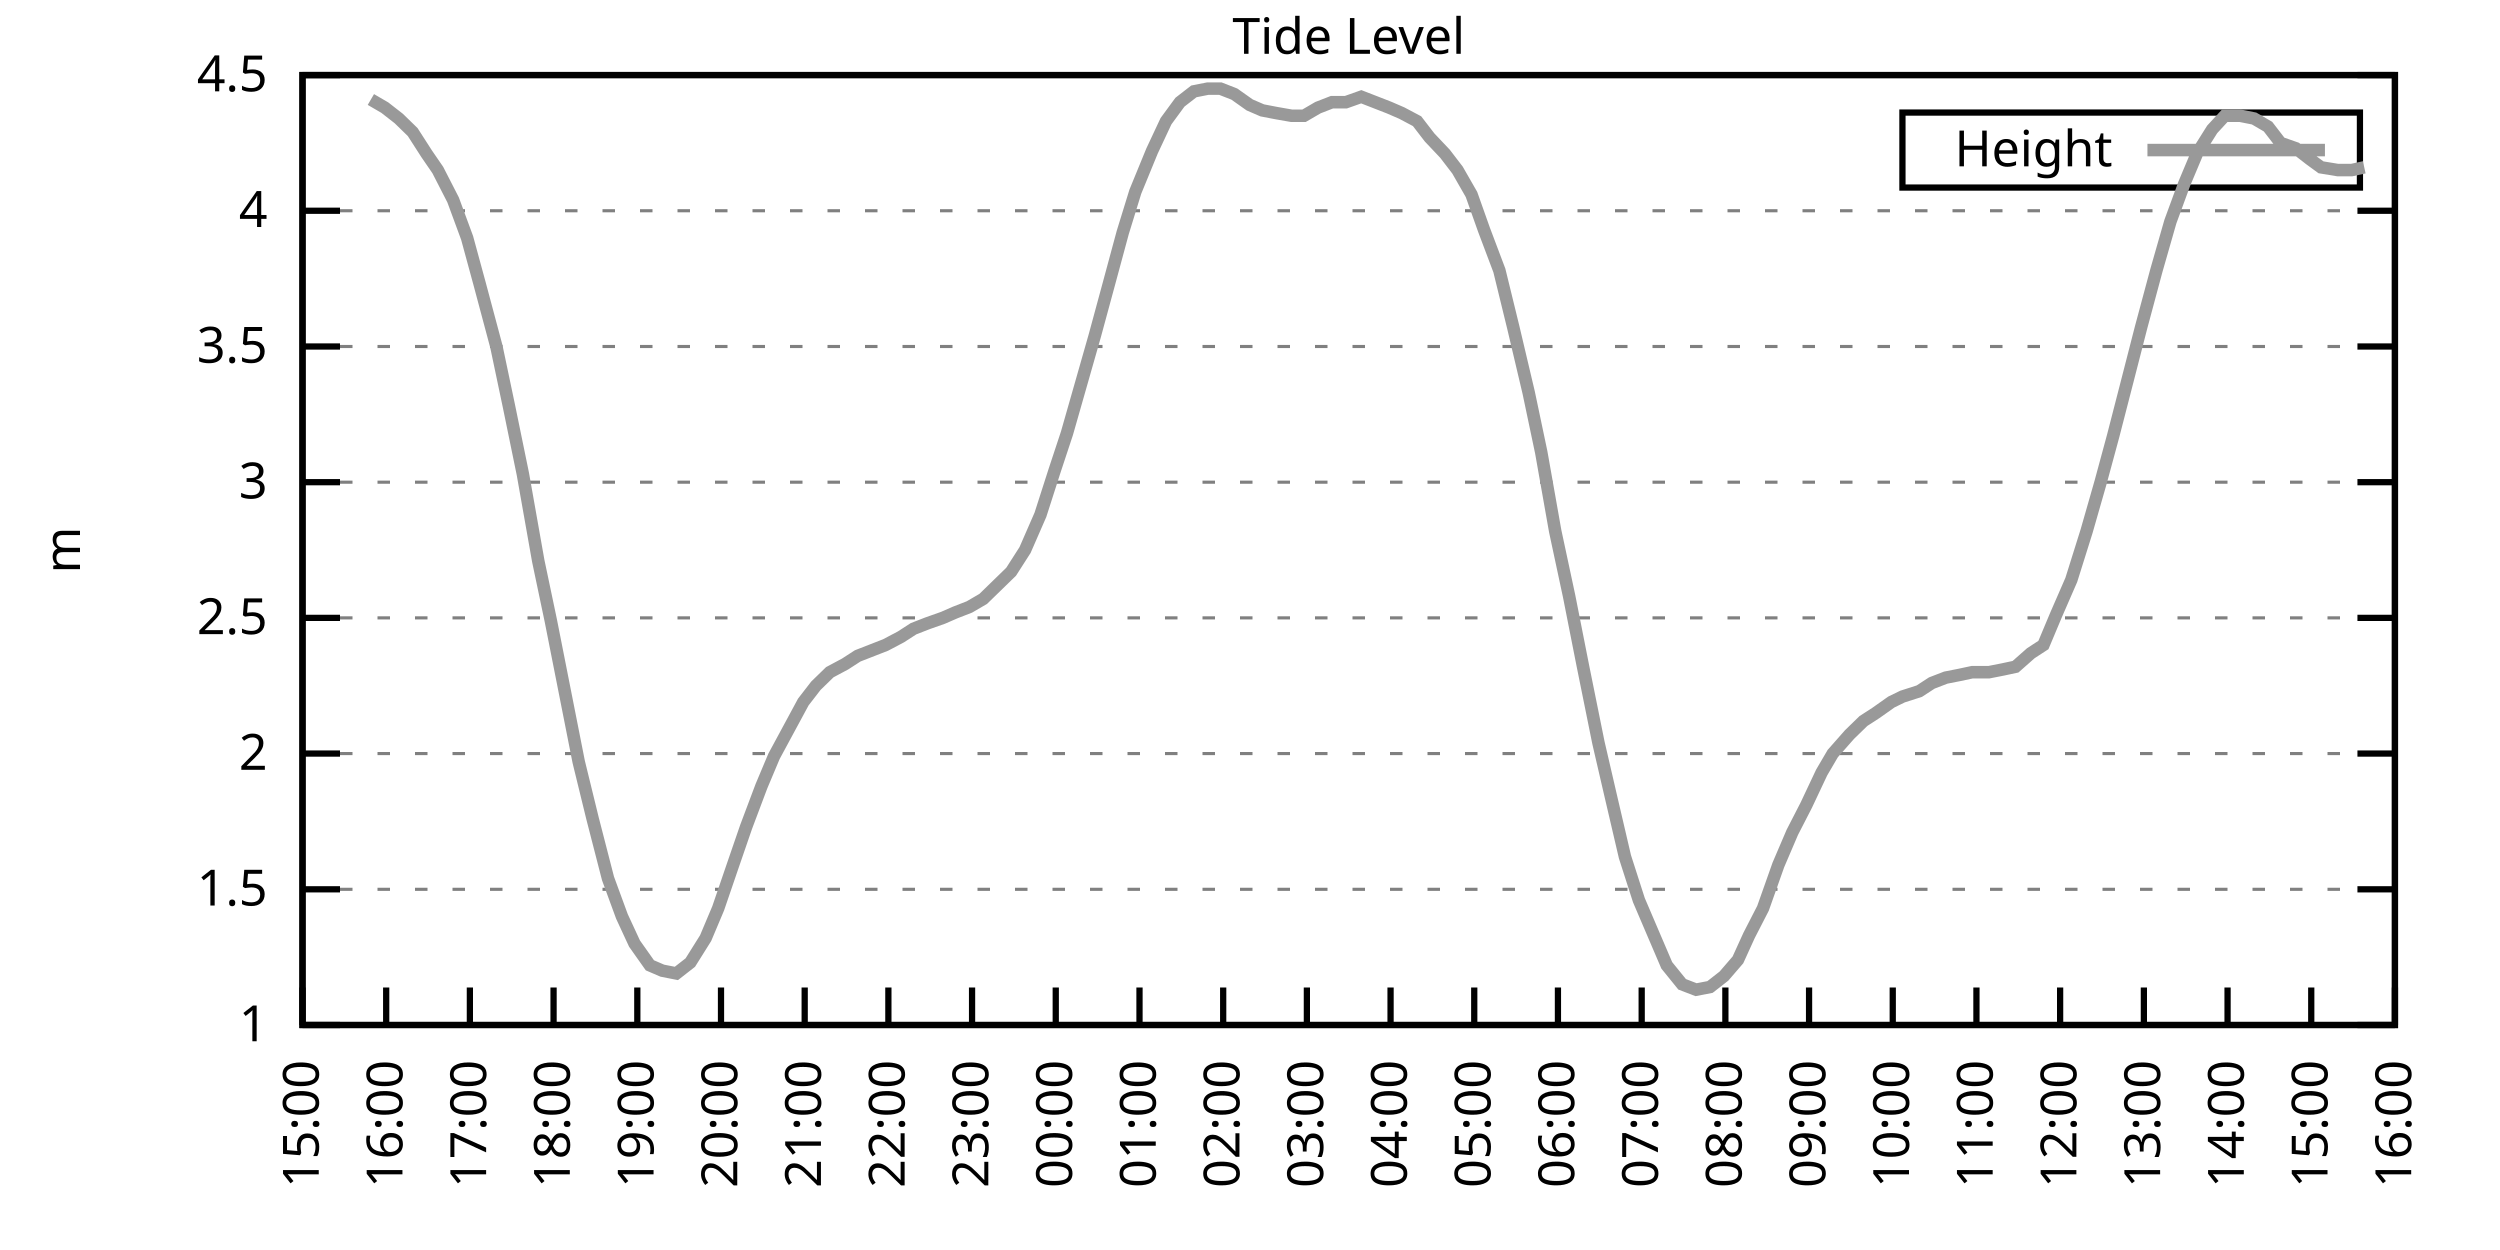
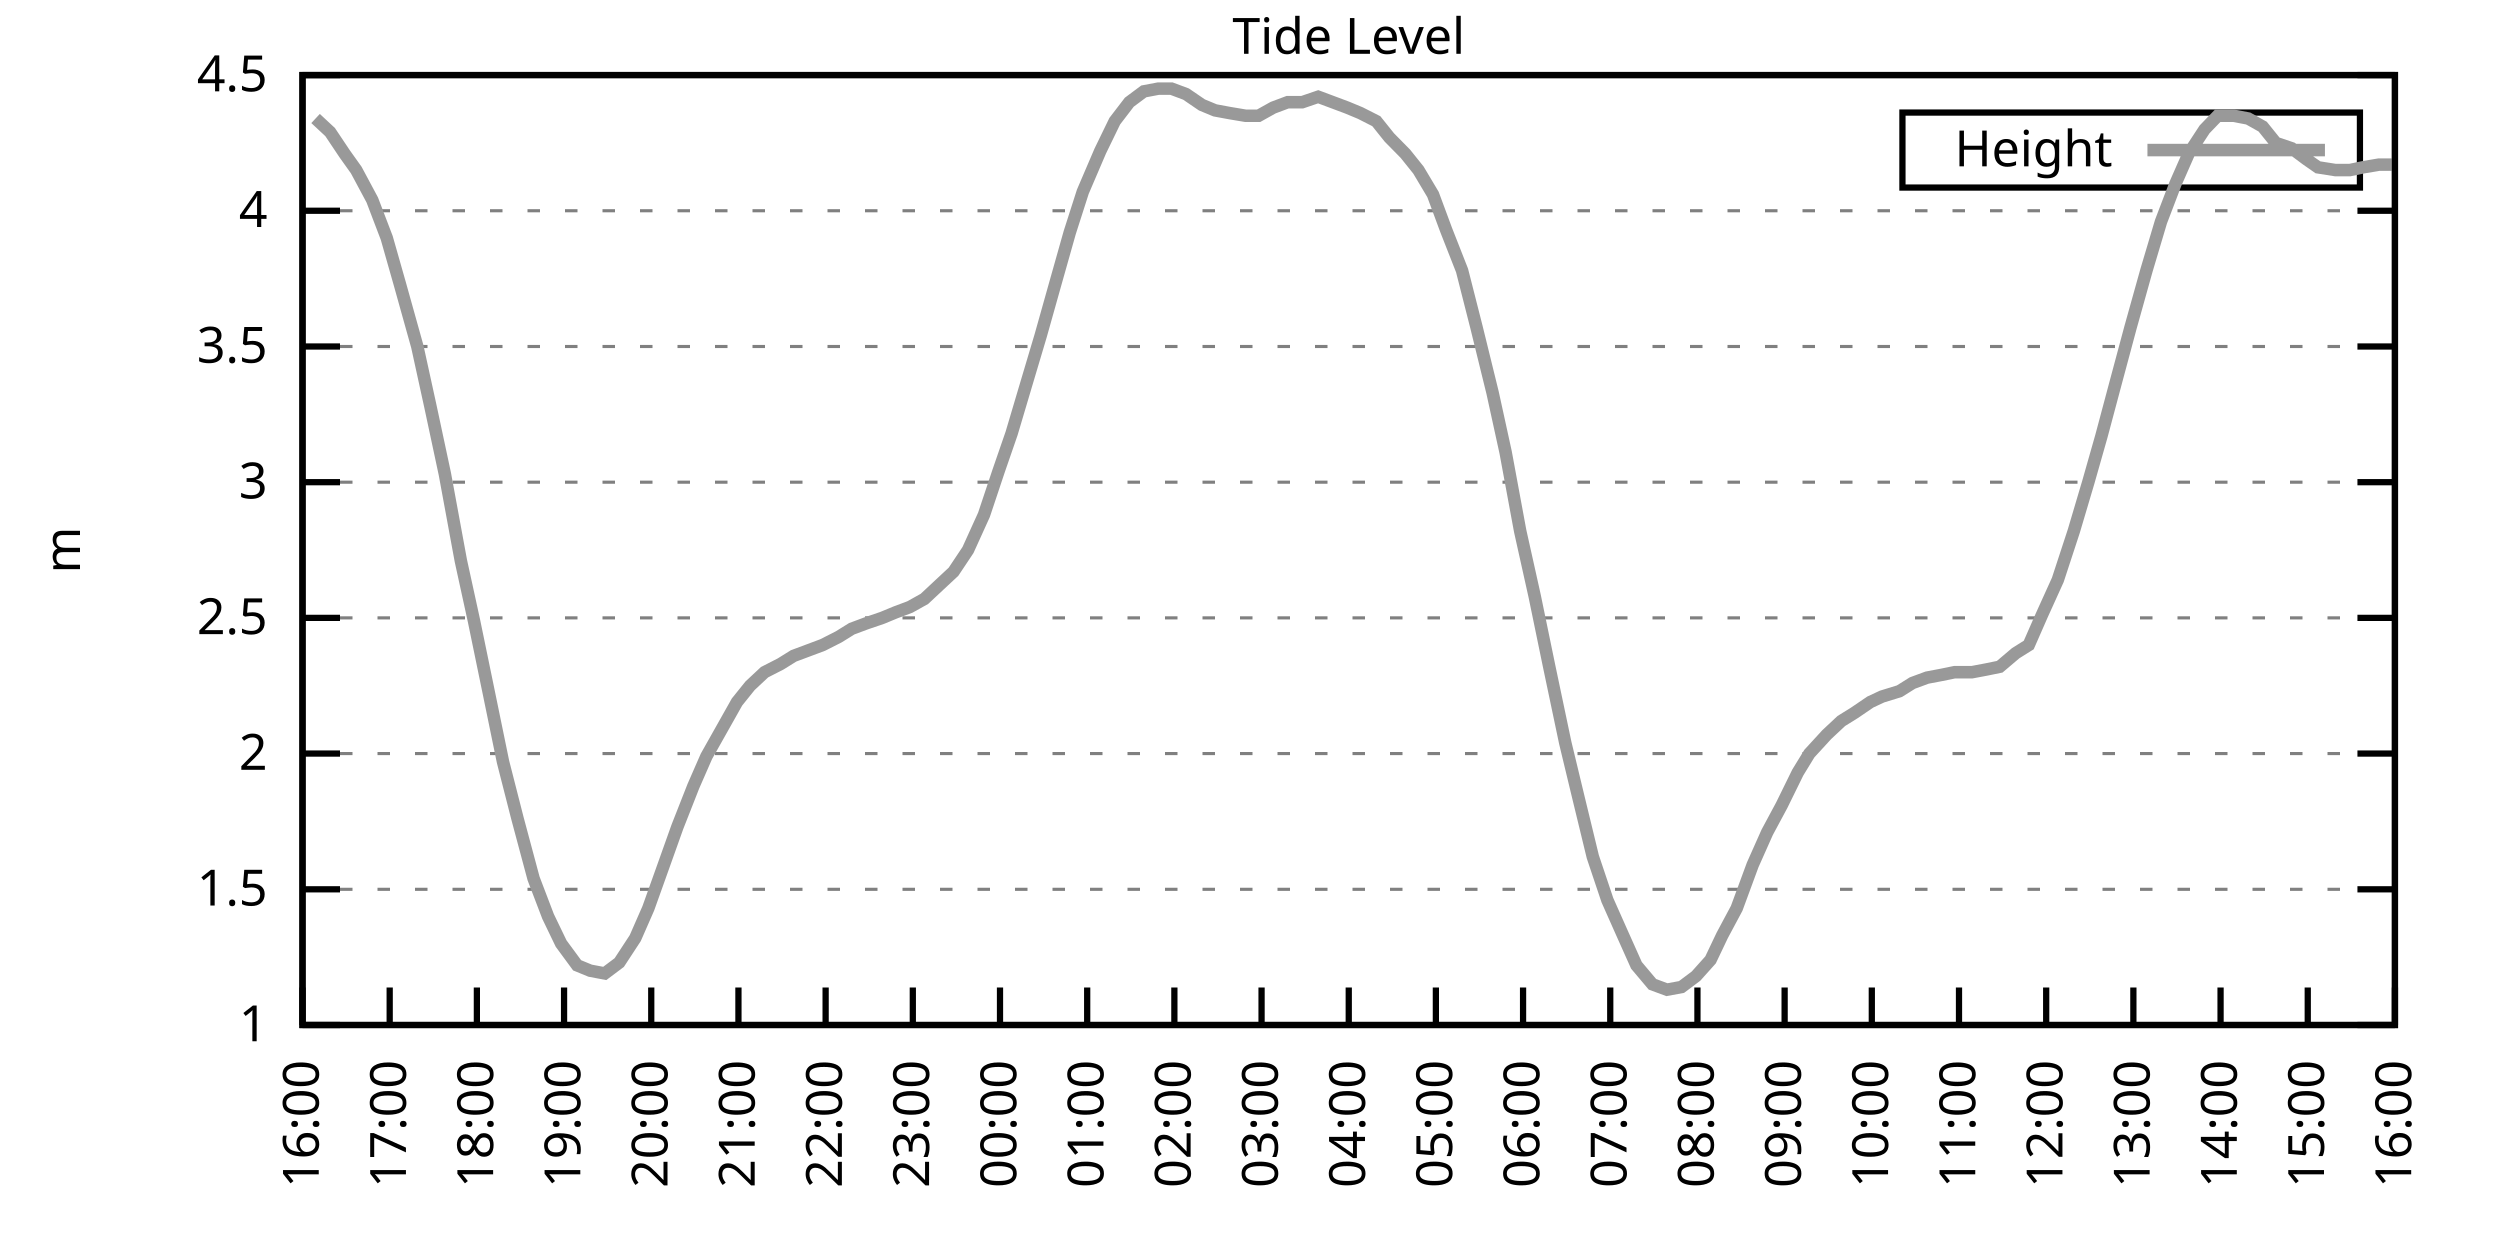
<svg xmlns="http://www.w3.org/2000/svg" xmlns:xlink="http://www.w3.org/1999/xlink" width="400" height="200" viewBox="0 0 400 200">
  <g id="gnuplot_canvas">
    <rect x="0" y="0" width="400" height="200" fill="none" />
    <defs>
      <circle id="gpDot" r="0.5" stroke-width="0.5" stroke="currentColor" />
      <path id="gpPt0" stroke-width="0.333" stroke="currentColor" d="M-1,0 h2 M0,-1 v2" />
      <path id="gpPt1" stroke-width="0.333" stroke="currentColor" d="M-1,-1 L1,1 M1,-1 L-1,1" />
      <path id="gpPt2" stroke-width="0.333" stroke="currentColor" d="M-1,0 L1,0 M0,-1 L0,1 M-1,-1 L1,1 M-1,1 L1,-1" />
      <rect id="gpPt3" stroke-width="0.333" stroke="currentColor" x="-1" y="-1" width="2" height="2" />
      <rect id="gpPt4" stroke-width="0.333" stroke="currentColor" fill="currentColor" x="-1" y="-1" width="2" height="2" />
      <circle id="gpPt5" stroke-width="0.333" stroke="currentColor" cx="0" cy="0" r="1" />
      <use xlink:href="#gpPt5" id="gpPt6" fill="currentColor" stroke="none" />
      <path id="gpPt7" stroke-width="0.333" stroke="currentColor" d="M0,-1.33 L-1.33,0.67 L1.33,0.67 z" />
      <use xlink:href="#gpPt7" id="gpPt8" fill="currentColor" stroke="none" />
      <use xlink:href="#gpPt7" id="gpPt9" stroke="currentColor" transform="rotate(180)" />
      <use xlink:href="#gpPt9" id="gpPt10" fill="currentColor" stroke="none" />
      <use xlink:href="#gpPt3" id="gpPt11" stroke="currentColor" transform="rotate(45)" />
      <use xlink:href="#gpPt11" id="gpPt12" fill="currentColor" stroke="none" />
      <path id="gpPt13" stroke-width="0.333" stroke="currentColor" d="M0,1.330 L1.265,0.411 L0.782,-1.067 L-0.782,-1.076 L-1.265,0.411 z" />
      <use xlink:href="#gpPt13" id="gpPt14" fill="currentColor" stroke="none" />
      <filter id="textbox" filterUnits="objectBoundingBox" x="0" y="0" height="1" width="1">
        <feFlood flood-color="white" flood-opacity="1" result="bgnd" />
        <feComposite in="SourceGraphic" in2="bgnd" operator="atop" />
      </filter>
      <filter id="greybox" filterUnits="objectBoundingBox" x="0" y="0" height="1" width="1">
        <feFlood flood-color="lightgrey" flood-opacity="1" result="grey" />
        <feComposite in="SourceGraphic" in2="grey" operator="atop" />
      </filter>
    </defs>
    <g fill="none" color="white" stroke="currentColor" stroke-width="1.00" stroke-linecap="butt" stroke-linejoin="miter">
</g>
    <g fill="none" color="black" stroke="currentColor" stroke-width="1.00" stroke-linecap="butt" stroke-linejoin="miter">
      <g stroke="none" shape-rendering="crispEdges">
        <polygon fill="rgb(255, 255, 255)" points="48.40,164.00 383.18,164.00 383.18,12.02 48.40,12.02 " />
      </g>
    </g>
    <g fill="none" color="black" stroke="currentColor" stroke-width="1.00" stroke-linecap="butt" stroke-linejoin="miter">
</g>
    <g fill="none" color="black" stroke="black" stroke-width="0.50" stroke-linecap="butt" stroke-linejoin="miter">
</g>
    <g fill="none" color="gray" stroke="currentColor" stroke-width="0.50" stroke-linecap="butt" stroke-linejoin="miter">
      <path stroke="gray" stroke-dasharray="2,4" class="gridline" d="M48.40,164.00 L383.19,164.00  " />
    </g>
    <g fill="none" color="gray" stroke="gray" stroke-width="1.00" stroke-linecap="butt" stroke-linejoin="miter">
</g>
    <g fill="none" color="black" stroke="currentColor" stroke-width="1.00" stroke-linecap="butt" stroke-linejoin="miter">
      <path stroke="black" d="M48.40,164.00 L54.40,164.00 M383.19,164.00 L377.19,164.00  " />
      <g transform="translate(42.80,166.60)" stroke="none" fill="black" font-family="Sans" font-size="8.00" text-anchor="end">
        <text>
          <tspan font-family="Sans"> 1</tspan>
        </text>
      </g>
    </g>
    <g fill="none" color="black" stroke="currentColor" stroke-width="1.00" stroke-linecap="butt" stroke-linejoin="miter">
</g>
    <g fill="none" color="black" stroke="black" stroke-width="0.50" stroke-linecap="butt" stroke-linejoin="miter">
</g>
    <g fill="none" color="gray" stroke="currentColor" stroke-width="0.50" stroke-linecap="butt" stroke-linejoin="miter">
      <path stroke="gray" stroke-dasharray="2,4" class="gridline" d="M48.40,142.29 L383.19,142.29  " />
    </g>
    <g fill="none" color="gray" stroke="gray" stroke-width="1.00" stroke-linecap="butt" stroke-linejoin="miter">
</g>
    <g fill="none" color="black" stroke="currentColor" stroke-width="1.00" stroke-linecap="butt" stroke-linejoin="miter">
      <path stroke="black" d="M48.40,142.29 L54.40,142.29 M383.19,142.29 L377.19,142.29  " />
      <g transform="translate(42.80,144.89)" stroke="none" fill="black" font-family="Sans" font-size="8.00" text-anchor="end">
        <text>
          <tspan font-family="Sans"> 1.5</tspan>
        </text>
      </g>
    </g>
    <g fill="none" color="black" stroke="currentColor" stroke-width="1.00" stroke-linecap="butt" stroke-linejoin="miter">
</g>
    <g fill="none" color="black" stroke="black" stroke-width="0.50" stroke-linecap="butt" stroke-linejoin="miter">
</g>
    <g fill="none" color="gray" stroke="currentColor" stroke-width="0.50" stroke-linecap="butt" stroke-linejoin="miter">
      <path stroke="gray" stroke-dasharray="2,4" class="gridline" d="M48.40,120.57 L383.19,120.57  " />
    </g>
    <g fill="none" color="gray" stroke="gray" stroke-width="1.00" stroke-linecap="butt" stroke-linejoin="miter">
</g>
    <g fill="none" color="black" stroke="currentColor" stroke-width="1.00" stroke-linecap="butt" stroke-linejoin="miter">
      <path stroke="black" d="M48.40,120.57 L54.40,120.57 M383.19,120.57 L377.19,120.57  " />
      <g transform="translate(42.80,123.17)" stroke="none" fill="black" font-family="Sans" font-size="8.00" text-anchor="end">
        <text>
          <tspan font-family="Sans"> 2</tspan>
        </text>
      </g>
    </g>
    <g fill="none" color="black" stroke="currentColor" stroke-width="1.00" stroke-linecap="butt" stroke-linejoin="miter">
</g>
    <g fill="none" color="black" stroke="black" stroke-width="0.50" stroke-linecap="butt" stroke-linejoin="miter">
</g>
    <g fill="none" color="gray" stroke="currentColor" stroke-width="0.50" stroke-linecap="butt" stroke-linejoin="miter">
      <path stroke="gray" stroke-dasharray="2,4" class="gridline" d="M48.40,98.86 L383.19,98.86  " />
    </g>
    <g fill="none" color="gray" stroke="gray" stroke-width="1.00" stroke-linecap="butt" stroke-linejoin="miter">
</g>
    <g fill="none" color="black" stroke="currentColor" stroke-width="1.00" stroke-linecap="butt" stroke-linejoin="miter">
      <path stroke="black" d="M48.40,98.86 L54.40,98.86 M383.19,98.86 L377.19,98.86  " />
      <g transform="translate(42.80,101.46)" stroke="none" fill="black" font-family="Sans" font-size="8.00" text-anchor="end">
        <text>
          <tspan font-family="Sans"> 2.5</tspan>
        </text>
      </g>
    </g>
    <g fill="none" color="black" stroke="currentColor" stroke-width="1.00" stroke-linecap="butt" stroke-linejoin="miter">
</g>
    <g fill="none" color="black" stroke="black" stroke-width="0.50" stroke-linecap="butt" stroke-linejoin="miter">
</g>
    <g fill="none" color="gray" stroke="currentColor" stroke-width="0.50" stroke-linecap="butt" stroke-linejoin="miter">
      <path stroke="gray" stroke-dasharray="2,4" class="gridline" d="M48.40,77.15 L383.19,77.15  " />
    </g>
    <g fill="none" color="gray" stroke="gray" stroke-width="1.00" stroke-linecap="butt" stroke-linejoin="miter">
</g>
    <g fill="none" color="black" stroke="currentColor" stroke-width="1.00" stroke-linecap="butt" stroke-linejoin="miter">
      <path stroke="black" d="M48.40,77.15 L54.40,77.15 M383.19,77.15 L377.19,77.15  " />
      <g transform="translate(42.80,79.75)" stroke="none" fill="black" font-family="Sans" font-size="8.00" text-anchor="end">
        <text>
          <tspan font-family="Sans"> 3</tspan>
        </text>
      </g>
    </g>
    <g fill="none" color="black" stroke="currentColor" stroke-width="1.00" stroke-linecap="butt" stroke-linejoin="miter">
</g>
    <g fill="none" color="black" stroke="black" stroke-width="0.50" stroke-linecap="butt" stroke-linejoin="miter">
</g>
    <g fill="none" color="gray" stroke="currentColor" stroke-width="0.50" stroke-linecap="butt" stroke-linejoin="miter">
      <path stroke="gray" stroke-dasharray="2,4" class="gridline" d="M48.40,55.44 L383.19,55.44  " />
    </g>
    <g fill="none" color="gray" stroke="gray" stroke-width="1.00" stroke-linecap="butt" stroke-linejoin="miter">
</g>
    <g fill="none" color="black" stroke="currentColor" stroke-width="1.00" stroke-linecap="butt" stroke-linejoin="miter">
      <path stroke="black" d="M48.40,55.44 L54.40,55.44 M383.19,55.44 L377.19,55.44  " />
      <g transform="translate(42.80,58.04)" stroke="none" fill="black" font-family="Sans" font-size="8.00" text-anchor="end">
        <text>
          <tspan font-family="Sans"> 3.5</tspan>
        </text>
      </g>
    </g>
    <g fill="none" color="black" stroke="currentColor" stroke-width="1.00" stroke-linecap="butt" stroke-linejoin="miter">
</g>
    <g fill="none" color="black" stroke="black" stroke-width="0.50" stroke-linecap="butt" stroke-linejoin="miter">
</g>
    <g fill="none" color="gray" stroke="currentColor" stroke-width="0.50" stroke-linecap="butt" stroke-linejoin="miter">
      <path stroke="gray" stroke-dasharray="2,4" class="gridline" d="M48.40,33.72 L383.19,33.72  " />
    </g>
    <g fill="none" color="gray" stroke="gray" stroke-width="1.00" stroke-linecap="butt" stroke-linejoin="miter">
</g>
    <g fill="none" color="black" stroke="currentColor" stroke-width="1.00" stroke-linecap="butt" stroke-linejoin="miter">
      <path stroke="black" d="M48.40,33.72 L54.40,33.72 M383.19,33.72 L377.19,33.72  " />
      <g transform="translate(42.80,36.32)" stroke="none" fill="black" font-family="Sans" font-size="8.00" text-anchor="end">
        <text>
          <tspan font-family="Sans"> 4</tspan>
        </text>
      </g>
    </g>
    <g fill="none" color="black" stroke="currentColor" stroke-width="1.00" stroke-linecap="butt" stroke-linejoin="miter">
</g>
    <g fill="none" color="black" stroke="black" stroke-width="0.50" stroke-linecap="butt" stroke-linejoin="miter">
</g>
    <g fill="none" color="gray" stroke="currentColor" stroke-width="0.50" stroke-linecap="butt" stroke-linejoin="miter">
      <path stroke="gray" stroke-dasharray="2,4" class="gridline" d="M48.40,12.01 L383.19,12.01  " />
    </g>
    <g fill="none" color="gray" stroke="gray" stroke-width="1.00" stroke-linecap="butt" stroke-linejoin="miter">
</g>
    <g fill="none" color="black" stroke="currentColor" stroke-width="1.00" stroke-linecap="butt" stroke-linejoin="miter">
      <path stroke="black" d="M48.40,12.01 L54.40,12.01 M383.19,12.01 L377.19,12.01  " />
      <g transform="translate(42.80,14.61)" stroke="none" fill="black" font-family="Sans" font-size="8.00" text-anchor="end">
        <text>
          <tspan font-family="Sans"> 4.5</tspan>
        </text>
      </g>
    </g>
    <g fill="none" color="black" stroke="currentColor" stroke-width="1.00" stroke-linecap="butt" stroke-linejoin="miter">
      <path stroke="black" d="M48.40,164.00 L48.40,158.00  " />
      <g transform="translate(51.00,169.60) rotate(270.00)" stroke="none" fill="black" font-family="Sans" font-size="8.00" text-anchor="end">
        <text>
-           <tspan font-family="Sans">15:00</tspan>
-         </text>
-       </g>
-     </g>
-     <g fill="none" color="black" stroke="currentColor" stroke-width="1.00" stroke-linecap="butt" stroke-linejoin="miter">
-       <path stroke="black" d="M61.79,164.00 L61.79,158.00  " />
-       <g transform="translate(64.39,169.60) rotate(270.00)" stroke="none" fill="black" font-family="Sans" font-size="8.00" text-anchor="end">
-         <text>
          <tspan font-family="Sans">16:00</tspan>
        </text>
      </g>
    </g>
    <g fill="none" color="black" stroke="currentColor" stroke-width="1.00" stroke-linecap="butt" stroke-linejoin="miter">
-       <path stroke="black" d="M75.18,164.00 L75.18,158.00  " />
-       <g transform="translate(77.78,169.60) rotate(270.00)" stroke="none" fill="black" font-family="Sans" font-size="8.00" text-anchor="end">
+       <path stroke="black" d="M62.35,164.00 L62.35,158.00  " />
+       <g transform="translate(64.95,169.60) rotate(270.00)" stroke="none" fill="black" font-family="Sans" font-size="8.00" text-anchor="end">
        <text>
          <tspan font-family="Sans">17:00</tspan>
        </text>
      </g>
    </g>
    <g fill="none" color="black" stroke="currentColor" stroke-width="1.00" stroke-linecap="butt" stroke-linejoin="miter">
-       <path stroke="black" d="M88.57,164.00 L88.57,158.00  " />
-       <g transform="translate(91.17,169.60) rotate(270.00)" stroke="none" fill="black" font-family="Sans" font-size="8.00" text-anchor="end">
+       <path stroke="black" d="M76.30,164.00 L76.30,158.00  " />
+       <g transform="translate(78.90,169.60) rotate(270.00)" stroke="none" fill="black" font-family="Sans" font-size="8.00" text-anchor="end">
        <text>
          <tspan font-family="Sans">18:00</tspan>
        </text>
      </g>
    </g>
    <g fill="none" color="black" stroke="currentColor" stroke-width="1.00" stroke-linecap="butt" stroke-linejoin="miter">
-       <path stroke="black" d="M101.97,164.00 L101.97,158.00  " />
-       <g transform="translate(104.57,169.60) rotate(270.00)" stroke="none" fill="black" font-family="Sans" font-size="8.00" text-anchor="end">
+       <path stroke="black" d="M90.25,164.00 L90.25,158.00  " />
+       <g transform="translate(92.85,169.60) rotate(270.00)" stroke="none" fill="black" font-family="Sans" font-size="8.00" text-anchor="end">
        <text>
          <tspan font-family="Sans">19:00</tspan>
        </text>
      </g>
    </g>
    <g fill="none" color="black" stroke="currentColor" stroke-width="1.00" stroke-linecap="butt" stroke-linejoin="miter">
-       <path stroke="black" d="M115.36,164.00 L115.36,158.00  " />
-       <g transform="translate(117.96,169.60) rotate(270.00)" stroke="none" fill="black" font-family="Sans" font-size="8.00" text-anchor="end">
+       <path stroke="black" d="M104.20,164.00 L104.20,158.00  " />
+       <g transform="translate(106.80,169.60) rotate(270.00)" stroke="none" fill="black" font-family="Sans" font-size="8.00" text-anchor="end">
        <text>
          <tspan font-family="Sans">20:00</tspan>
        </text>
      </g>
    </g>
    <g fill="none" color="black" stroke="currentColor" stroke-width="1.00" stroke-linecap="butt" stroke-linejoin="miter">
-       <path stroke="black" d="M128.75,164.00 L128.75,158.00  " />
-       <g transform="translate(131.35,169.60) rotate(270.00)" stroke="none" fill="black" font-family="Sans" font-size="8.00" text-anchor="end">
+       <path stroke="black" d="M118.15,164.00 L118.15,158.00  " />
+       <g transform="translate(120.75,169.60) rotate(270.00)" stroke="none" fill="black" font-family="Sans" font-size="8.00" text-anchor="end">
        <text>
          <tspan font-family="Sans">21:00</tspan>
        </text>
      </g>
    </g>
    <g fill="none" color="black" stroke="currentColor" stroke-width="1.00" stroke-linecap="butt" stroke-linejoin="miter">
-       <path stroke="black" d="M142.14,164.00 L142.14,158.00  " />
-       <g transform="translate(144.74,169.60) rotate(270.00)" stroke="none" fill="black" font-family="Sans" font-size="8.00" text-anchor="end">
+       <path stroke="black" d="M132.10,164.00 L132.10,158.00  " />
+       <g transform="translate(134.70,169.60) rotate(270.00)" stroke="none" fill="black" font-family="Sans" font-size="8.00" text-anchor="end">
        <text>
          <tspan font-family="Sans">22:00</tspan>
        </text>
      </g>
    </g>
    <g fill="none" color="black" stroke="currentColor" stroke-width="1.00" stroke-linecap="butt" stroke-linejoin="miter">
-       <path stroke="black" d="M155.53,164.00 L155.53,158.00  " />
-       <g transform="translate(158.13,169.60) rotate(270.00)" stroke="none" fill="black" font-family="Sans" font-size="8.00" text-anchor="end">
+       <path stroke="black" d="M146.05,164.00 L146.05,158.00  " />
+       <g transform="translate(148.65,169.60) rotate(270.00)" stroke="none" fill="black" font-family="Sans" font-size="8.00" text-anchor="end">
        <text>
          <tspan font-family="Sans">23:00</tspan>
        </text>
      </g>
    </g>
    <g fill="none" color="black" stroke="currentColor" stroke-width="1.00" stroke-linecap="butt" stroke-linejoin="miter">
-       <path stroke="black" d="M168.92,164.00 L168.92,158.00  " />
-       <g transform="translate(171.52,169.60) rotate(270.00)" stroke="none" fill="black" font-family="Sans" font-size="8.00" text-anchor="end">
+       <path stroke="black" d="M160.00,164.00 L160.00,158.00  " />
+       <g transform="translate(162.60,169.60) rotate(270.00)" stroke="none" fill="black" font-family="Sans" font-size="8.00" text-anchor="end">
        <text>
          <tspan font-family="Sans">00:00</tspan>
        </text>
      </g>
    </g>
    <g fill="none" color="black" stroke="currentColor" stroke-width="1.00" stroke-linecap="butt" stroke-linejoin="miter">
-       <path stroke="black" d="M182.32,164.00 L182.32,158.00  " />
-       <g transform="translate(184.92,169.60) rotate(270.00)" stroke="none" fill="black" font-family="Sans" font-size="8.00" text-anchor="end">
+       <path stroke="black" d="M173.95,164.00 L173.95,158.00  " />
+       <g transform="translate(176.55,169.60) rotate(270.00)" stroke="none" fill="black" font-family="Sans" font-size="8.00" text-anchor="end">
        <text>
          <tspan font-family="Sans">01:00</tspan>
        </text>
      </g>
    </g>
    <g fill="none" color="black" stroke="currentColor" stroke-width="1.00" stroke-linecap="butt" stroke-linejoin="miter">
-       <path stroke="black" d="M195.71,164.00 L195.71,158.00  " />
-       <g transform="translate(198.31,169.60) rotate(270.00)" stroke="none" fill="black" font-family="Sans" font-size="8.00" text-anchor="end">
+       <path stroke="black" d="M187.90,164.00 L187.90,158.00  " />
+       <g transform="translate(190.50,169.60) rotate(270.00)" stroke="none" fill="black" font-family="Sans" font-size="8.00" text-anchor="end">
        <text>
          <tspan font-family="Sans">02:00</tspan>
        </text>
      </g>
    </g>
    <g fill="none" color="black" stroke="currentColor" stroke-width="1.00" stroke-linecap="butt" stroke-linejoin="miter">
-       <path stroke="black" d="M209.10,164.00 L209.10,158.00  " />
-       <g transform="translate(211.70,169.60) rotate(270.00)" stroke="none" fill="black" font-family="Sans" font-size="8.00" text-anchor="end">
+       <path stroke="black" d="M201.85,164.00 L201.85,158.00  " />
+       <g transform="translate(204.45,169.60) rotate(270.00)" stroke="none" fill="black" font-family="Sans" font-size="8.00" text-anchor="end">
        <text>
          <tspan font-family="Sans">03:00</tspan>
        </text>
      </g>
    </g>
    <g fill="none" color="black" stroke="currentColor" stroke-width="1.00" stroke-linecap="butt" stroke-linejoin="miter">
-       <path stroke="black" d="M222.49,164.00 L222.49,158.00  " />
-       <g transform="translate(225.09,169.60) rotate(270.00)" stroke="none" fill="black" font-family="Sans" font-size="8.00" text-anchor="end">
+       <path stroke="black" d="M215.80,164.00 L215.80,158.00  " />
+       <g transform="translate(218.40,169.60) rotate(270.00)" stroke="none" fill="black" font-family="Sans" font-size="8.00" text-anchor="end">
        <text>
          <tspan font-family="Sans">04:00</tspan>
        </text>
      </g>
    </g>
    <g fill="none" color="black" stroke="currentColor" stroke-width="1.00" stroke-linecap="butt" stroke-linejoin="miter">
-       <path stroke="black" d="M235.88,164.00 L235.88,158.00  " />
-       <g transform="translate(238.48,169.60) rotate(270.00)" stroke="none" fill="black" font-family="Sans" font-size="8.00" text-anchor="end">
+       <path stroke="black" d="M229.74,164.00 L229.74,158.00  " />
+       <g transform="translate(232.34,169.60) rotate(270.00)" stroke="none" fill="black" font-family="Sans" font-size="8.00" text-anchor="end">
        <text>
          <tspan font-family="Sans">05:00</tspan>
        </text>
      </g>
    </g>
    <g fill="none" color="black" stroke="currentColor" stroke-width="1.00" stroke-linecap="butt" stroke-linejoin="miter">
-       <path stroke="black" d="M249.27,164.00 L249.27,158.00  " />
-       <g transform="translate(251.87,169.60) rotate(270.00)" stroke="none" fill="black" font-family="Sans" font-size="8.00" text-anchor="end">
+       <path stroke="black" d="M243.69,164.00 L243.69,158.00  " />
+       <g transform="translate(246.29,169.60) rotate(270.00)" stroke="none" fill="black" font-family="Sans" font-size="8.00" text-anchor="end">
        <text>
          <tspan font-family="Sans">06:00</tspan>
        </text>
      </g>
    </g>
    <g fill="none" color="black" stroke="currentColor" stroke-width="1.00" stroke-linecap="butt" stroke-linejoin="miter">
-       <path stroke="black" d="M262.67,164.00 L262.67,158.00  " />
-       <g transform="translate(265.27,169.60) rotate(270.00)" stroke="none" fill="black" font-family="Sans" font-size="8.00" text-anchor="end">
+       <path stroke="black" d="M257.64,164.00 L257.64,158.00  " />
+       <g transform="translate(260.24,169.60) rotate(270.00)" stroke="none" fill="black" font-family="Sans" font-size="8.00" text-anchor="end">
        <text>
          <tspan font-family="Sans">07:00</tspan>
        </text>
      </g>
    </g>
    <g fill="none" color="black" stroke="currentColor" stroke-width="1.00" stroke-linecap="butt" stroke-linejoin="miter">
-       <path stroke="black" d="M276.06,164.00 L276.06,158.00  " />
-       <g transform="translate(278.66,169.60) rotate(270.00)" stroke="none" fill="black" font-family="Sans" font-size="8.00" text-anchor="end">
+       <path stroke="black" d="M271.59,164.00 L271.59,158.00  " />
+       <g transform="translate(274.19,169.60) rotate(270.00)" stroke="none" fill="black" font-family="Sans" font-size="8.00" text-anchor="end">
        <text>
          <tspan font-family="Sans">08:00</tspan>
        </text>
      </g>
    </g>
    <g fill="none" color="black" stroke="currentColor" stroke-width="1.00" stroke-linecap="butt" stroke-linejoin="miter">
-       <path stroke="black" d="M289.45,164.00 L289.45,158.00  " />
-       <g transform="translate(292.05,169.60) rotate(270.00)" stroke="none" fill="black" font-family="Sans" font-size="8.00" text-anchor="end">
+       <path stroke="black" d="M285.54,164.00 L285.54,158.00  " />
+       <g transform="translate(288.14,169.60) rotate(270.00)" stroke="none" fill="black" font-family="Sans" font-size="8.00" text-anchor="end">
        <text>
          <tspan font-family="Sans">09:00</tspan>
        </text>
      </g>
    </g>
    <g fill="none" color="black" stroke="currentColor" stroke-width="1.00" stroke-linecap="butt" stroke-linejoin="miter">
-       <path stroke="black" d="M302.84,164.00 L302.84,158.00  " />
-       <g transform="translate(305.44,169.60) rotate(270.00)" stroke="none" fill="black" font-family="Sans" font-size="8.00" text-anchor="end">
+       <path stroke="black" d="M299.49,164.00 L299.49,158.00  " />
+       <g transform="translate(302.09,169.60) rotate(270.00)" stroke="none" fill="black" font-family="Sans" font-size="8.00" text-anchor="end">
        <text>
          <tspan font-family="Sans">10:00</tspan>
        </text>
      </g>
    </g>
    <g fill="none" color="black" stroke="currentColor" stroke-width="1.00" stroke-linecap="butt" stroke-linejoin="miter">
-       <path stroke="black" d="M316.23,164.00 L316.23,158.00  " />
-       <g transform="translate(318.83,169.60) rotate(270.00)" stroke="none" fill="black" font-family="Sans" font-size="8.00" text-anchor="end">
+       <path stroke="black" d="M313.44,164.00 L313.44,158.00  " />
+       <g transform="translate(316.04,169.60) rotate(270.00)" stroke="none" fill="black" font-family="Sans" font-size="8.00" text-anchor="end">
        <text>
          <tspan font-family="Sans">11:00</tspan>
        </text>
      </g>
    </g>
    <g fill="none" color="black" stroke="currentColor" stroke-width="1.00" stroke-linecap="butt" stroke-linejoin="miter">
-       <path stroke="black" d="M329.62,164.00 L329.62,158.00  " />
-       <g transform="translate(332.22,169.60) rotate(270.00)" stroke="none" fill="black" font-family="Sans" font-size="8.00" text-anchor="end">
+       <path stroke="black" d="M327.39,164.00 L327.39,158.00  " />
+       <g transform="translate(329.99,169.60) rotate(270.00)" stroke="none" fill="black" font-family="Sans" font-size="8.00" text-anchor="end">
        <text>
          <tspan font-family="Sans">12:00</tspan>
        </text>
      </g>
    </g>
    <g fill="none" color="black" stroke="currentColor" stroke-width="1.00" stroke-linecap="butt" stroke-linejoin="miter">
-       <path stroke="black" d="M343.02,164.00 L343.02,158.00  " />
-       <g transform="translate(345.62,169.60) rotate(270.00)" stroke="none" fill="black" font-family="Sans" font-size="8.00" text-anchor="end">
+       <path stroke="black" d="M341.34,164.00 L341.34,158.00  " />
+       <g transform="translate(343.94,169.60) rotate(270.00)" stroke="none" fill="black" font-family="Sans" font-size="8.00" text-anchor="end">
        <text>
          <tspan font-family="Sans">13:00</tspan>
        </text>
      </g>
    </g>
    <g fill="none" color="black" stroke="currentColor" stroke-width="1.00" stroke-linecap="butt" stroke-linejoin="miter">
-       <path stroke="black" d="M356.41,164.00 L356.41,158.00  " />
-       <g transform="translate(359.01,169.60) rotate(270.00)" stroke="none" fill="black" font-family="Sans" font-size="8.00" text-anchor="end">
+       <path stroke="black" d="M355.29,164.00 L355.29,158.00  " />
+       <g transform="translate(357.89,169.60) rotate(270.00)" stroke="none" fill="black" font-family="Sans" font-size="8.00" text-anchor="end">
        <text>
          <tspan font-family="Sans">14:00</tspan>
        </text>
      </g>
    </g>
    <g fill="none" color="black" stroke="currentColor" stroke-width="1.00" stroke-linecap="butt" stroke-linejoin="miter">
-       <path stroke="black" d="M369.80,164.00 L369.80,158.00  " />
-       <g transform="translate(372.40,169.60) rotate(270.00)" stroke="none" fill="black" font-family="Sans" font-size="8.00" text-anchor="end">
+       <path stroke="black" d="M369.24,164.00 L369.24,158.00  " />
+       <g transform="translate(371.84,169.60) rotate(270.00)" stroke="none" fill="black" font-family="Sans" font-size="8.00" text-anchor="end">
        <text>
          <tspan font-family="Sans">15:00</tspan>
        </text>
      </g>
    </g>
    <g fill="none" color="black" stroke="currentColor" stroke-width="1.00" stroke-linecap="butt" stroke-linejoin="miter">
      <path stroke="black" d="M383.19,164.00 L383.19,158.00  " />
      <g transform="translate(385.79,169.60) rotate(270.00)" stroke="none" fill="black" font-family="Sans" font-size="8.00" text-anchor="end">
        <text>
          <tspan font-family="Sans">16:00</tspan>
        </text>
      </g>
    </g>
    <g fill="none" color="black" stroke="currentColor" stroke-width="1.00" stroke-linecap="butt" stroke-linejoin="miter">
</g>
    <g fill="none" color="black" stroke="currentColor" stroke-width="1.00" stroke-linecap="butt" stroke-linejoin="miter">
      <path stroke="black" d="M48.40,12.01 L48.40,164.00 L383.19,164.00 L383.19,12.01 L48.40,12.01 Z  " />
    </g>
    <g fill="none" color="black" stroke="currentColor" stroke-width="1.00" stroke-linecap="butt" stroke-linejoin="miter">
</g>
    <g fill="none" color="black" stroke="currentColor" stroke-width="1.00" stroke-linecap="butt" stroke-linejoin="miter">
      <path stroke="black" d="M304.39,30.01 L304.39,18.01 L377.59,18.01 L377.59,30.01 L304.39,30.01 Z  " />
    </g>
    <g id="Tide_level_plot_1">
      <g fill="none" color="white" stroke="black" stroke-width="2.00" stroke-linecap="butt" stroke-linejoin="miter">
</g>
      <g fill="none" color="black" stroke="currentColor" stroke-width="2.00" stroke-linecap="butt" stroke-linejoin="miter">
        <g transform="translate(337.99,26.61)" stroke="none" fill="black" font-family="Sans" font-size="8.00" text-anchor="end">
          <text>
            <tspan font-family="Sans">Height</tspan>
          </text>
        </g>
      </g>
      <g fill="none" color="black" stroke="currentColor" stroke-width="2.00" stroke-linecap="butt" stroke-linejoin="miter">
-         <path stroke="rgb(153, 153, 153)" d="M343.59,24.01 L371.99,24.01 M59.34,15.92 L61.57,17.22 L63.80,18.96 L66.03,21.13 L68.26,24.60 L70.05,27.21   L72.50,31.99 L74.74,38.07 L76.75,45.45 L79.42,55.44 L81.43,64.99 L83.66,75.85 L86.12,89.74 L88.13,99.30   L90.36,110.59 L92.59,121.88 L94.82,131.00 L97.28,140.55 L99.51,146.63 L101.52,150.97 L103.98,154.45 L105.98,155.31   L108.22,155.75 L110.45,154.01 L112.90,150.10 L114.91,145.33 L117.14,138.81 L119.38,132.30 L121.83,125.79 L123.84,121.01   L128.53,112.32 L130.54,109.72 L132.77,107.55 L135.22,106.24 L137.23,104.94 L139.46,104.07 L141.69,103.20 L144.15,101.90   L146.16,100.60 L148.39,99.73 L150.85,98.86 L152.85,97.99 L155.09,97.12 L157.32,95.82 L159.55,93.65 L161.78,91.48   L164.01,88.00 L166.47,82.36 L168.70,75.41 L170.71,69.33 L172.94,61.52 L175.17,53.70 L177.41,45.45 L179.64,37.20   L181.65,30.68 L184.32,24.17 L186.56,19.39 L188.79,16.35 L191.02,14.62 L193.25,14.18 L195.26,14.18 L197.49,15.05   L199.95,16.79 L201.96,17.66 L204.19,18.09 L206.64,18.52 L208.65,18.52 L210.88,17.22 L213.12,16.35 L215.35,16.35   L217.80,15.48 L220.04,16.35 L222.27,17.22 L224.28,18.09 L226.73,19.39 L228.74,22.00 L231.20,24.60 L233.20,27.21   L235.44,31.12 L237.44,36.76 L239.90,43.28 L242.13,52.40 L244.59,62.82 L246.60,72.37 L248.83,84.97 L251.06,95.39   L253.29,106.68 L255.75,118.84 L257.76,127.52 L259.99,137.08 L262.22,144.02 L264.45,149.24 L266.68,154.45 L269.14,157.49   L271.37,158.35 L273.60,157.92 L275.83,156.18 L278.07,153.58 L279.85,149.67 L282.08,145.33 L284.54,138.38 L286.77,133.17   L289.00,128.83 L291.46,123.61 L293.24,120.57 L295.92,117.53 L298.15,115.36 L300.16,114.06 L302.62,112.32 L304.40,111.45   L307.08,110.59 L309.09,109.28 L311.32,108.42 L313.55,107.98 L315.56,107.55 L318.24,107.55 L320.47,107.11 L322.48,106.68   L324.94,104.51 L326.95,103.20 L328.95,98.43 L331.41,92.78 L333.86,84.97 L336.10,77.15 L338.10,69.77 L340.34,61.08   L342.57,52.40 L345.02,43.28 L347.26,35.46 L349.49,29.38 L351.50,24.60 L353.95,20.70 L355.96,18.52 L358.42,18.52   L360.65,18.96 L362.88,20.26 L364.89,22.87 L367.34,23.73 L369.58,25.47 L371.36,26.77 L374.04,27.21 L376.27,27.21   L378.28,26.77  " />
+         <path stroke="rgb(153, 153, 153)" d="M343.59,24.01 L371.99,24.01 M50.49,18.96 L52.82,21.13 L55.14,24.60 L57.00,27.21 L59.56,31.99 L61.88,38.07   L63.98,45.45 L66.77,55.44 L68.86,64.99 L71.18,75.85 L73.74,89.74 L75.83,99.30 L78.16,110.59 L80.48,121.88   L82.81,131.00 L85.37,140.55 L87.69,146.63 L89.78,150.97 L92.34,154.45 L94.43,155.31 L96.76,155.75 L99.08,154.01   L101.64,150.10 L103.73,145.33 L106.06,138.81 L108.38,132.30 L110.94,125.79 L113.03,121.01 L117.92,112.32 L120.01,109.72   L122.33,107.55 L124.89,106.24 L126.98,104.94 L129.31,104.07 L131.63,103.20 L134.19,101.90 L136.28,100.60 L138.61,99.73   L141.16,98.86 L143.26,97.99 L145.58,97.12 L147.91,95.82 L150.23,93.65 L152.56,91.48 L154.88,88.00 L157.44,82.36   L159.76,75.41 L161.86,69.33 L164.18,61.52 L166.51,53.70 L168.83,45.45 L171.16,37.20 L173.25,30.68 L176.04,24.17   L178.36,19.39 L180.69,16.35 L183.01,14.62 L185.34,14.18 L187.43,14.18 L189.76,15.05 L192.31,16.79 L194.41,17.66   L196.73,18.09 L199.29,18.52 L201.38,18.52 L203.71,17.22 L206.03,16.35 L208.36,16.35 L210.91,15.48 L213.24,16.35   L215.56,17.22 L217.65,18.09 L220.21,19.39 L222.30,22.00 L224.86,24.60 L226.95,27.21 L229.28,31.12 L231.37,36.76   L233.93,43.28 L236.25,52.40 L238.81,62.82 L240.90,72.37 L243.23,84.97 L245.55,95.39 L247.88,106.68 L250.44,118.84   L252.53,127.52 L254.85,137.08 L257.18,144.02 L259.50,149.24 L261.83,154.45 L264.39,157.49 L266.71,158.35 L269.04,157.92   L271.36,156.18 L273.69,153.58 L275.55,149.67 L277.87,145.33 L280.43,138.38 L282.75,133.17 L285.08,128.83 L287.64,123.61   L289.50,120.57 L292.29,117.53 L294.61,115.36 L296.70,114.06 L299.26,112.32 L301.12,111.45 L303.91,110.59 L306.00,109.28   L308.33,108.42 L310.65,107.98 L312.74,107.55 L315.53,107.55 L317.86,107.11 L319.95,106.68 L322.51,104.51 L324.60,103.20   L326.69,98.43 L329.25,92.78 L331.81,84.97 L334.13,77.15 L336.23,69.77 L338.55,61.08 L340.88,52.40 L343.43,43.28   L345.76,35.46 L348.08,29.38 L350.18,24.60 L352.73,20.70 L354.83,18.52 L357.38,18.52 L359.71,18.96 L362.03,20.26   L364.13,22.87 L366.68,23.73 L369.01,25.47 L370.87,26.77 L373.66,27.21 L375.98,27.21 L378.08,26.77 L380.63,26.34   L382.96,26.34  " />
      </g>
    </g>
    <g fill="none" color="black" stroke="currentColor" stroke-width="2.00" stroke-linecap="butt" stroke-linejoin="miter">
</g>
    <g fill="none" color="black" stroke="black" stroke-width="1.00" stroke-linecap="butt" stroke-linejoin="miter">
</g>
    <g fill="none" color="black" stroke="currentColor" stroke-width="1.00" stroke-linecap="butt" stroke-linejoin="miter">
      <path stroke="black" d="M48.40,12.01 L48.40,164.00 L383.19,164.00 L383.19,12.01 L48.40,12.01 Z  " />
      <g transform="translate(12.80,88.01) rotate(270.00)" stroke="none" fill="black" font-family="Sans" font-size="8.00" text-anchor="middle">
        <text>
          <tspan font-family="Sans">m</tspan>
        </text>
      </g>
    </g>
    <g fill="none" color="black" stroke="currentColor" stroke-width="1.00" stroke-linecap="butt" stroke-linejoin="miter">
</g>
    <g fill="none" color="black" stroke="currentColor" stroke-width="1.00" stroke-linecap="butt" stroke-linejoin="miter">
      <g transform="translate(215.79,8.61)" stroke="none" fill="black" font-family="Sans" font-size="8.00" text-anchor="middle">
        <text>
          <tspan font-family="Sans">Tide Level</tspan>
        </text>
      </g>
    </g>
    <g fill="none" color="black" stroke="currentColor" stroke-width="1.00" stroke-linecap="butt" stroke-linejoin="miter">
</g>
  </g>
</svg>
